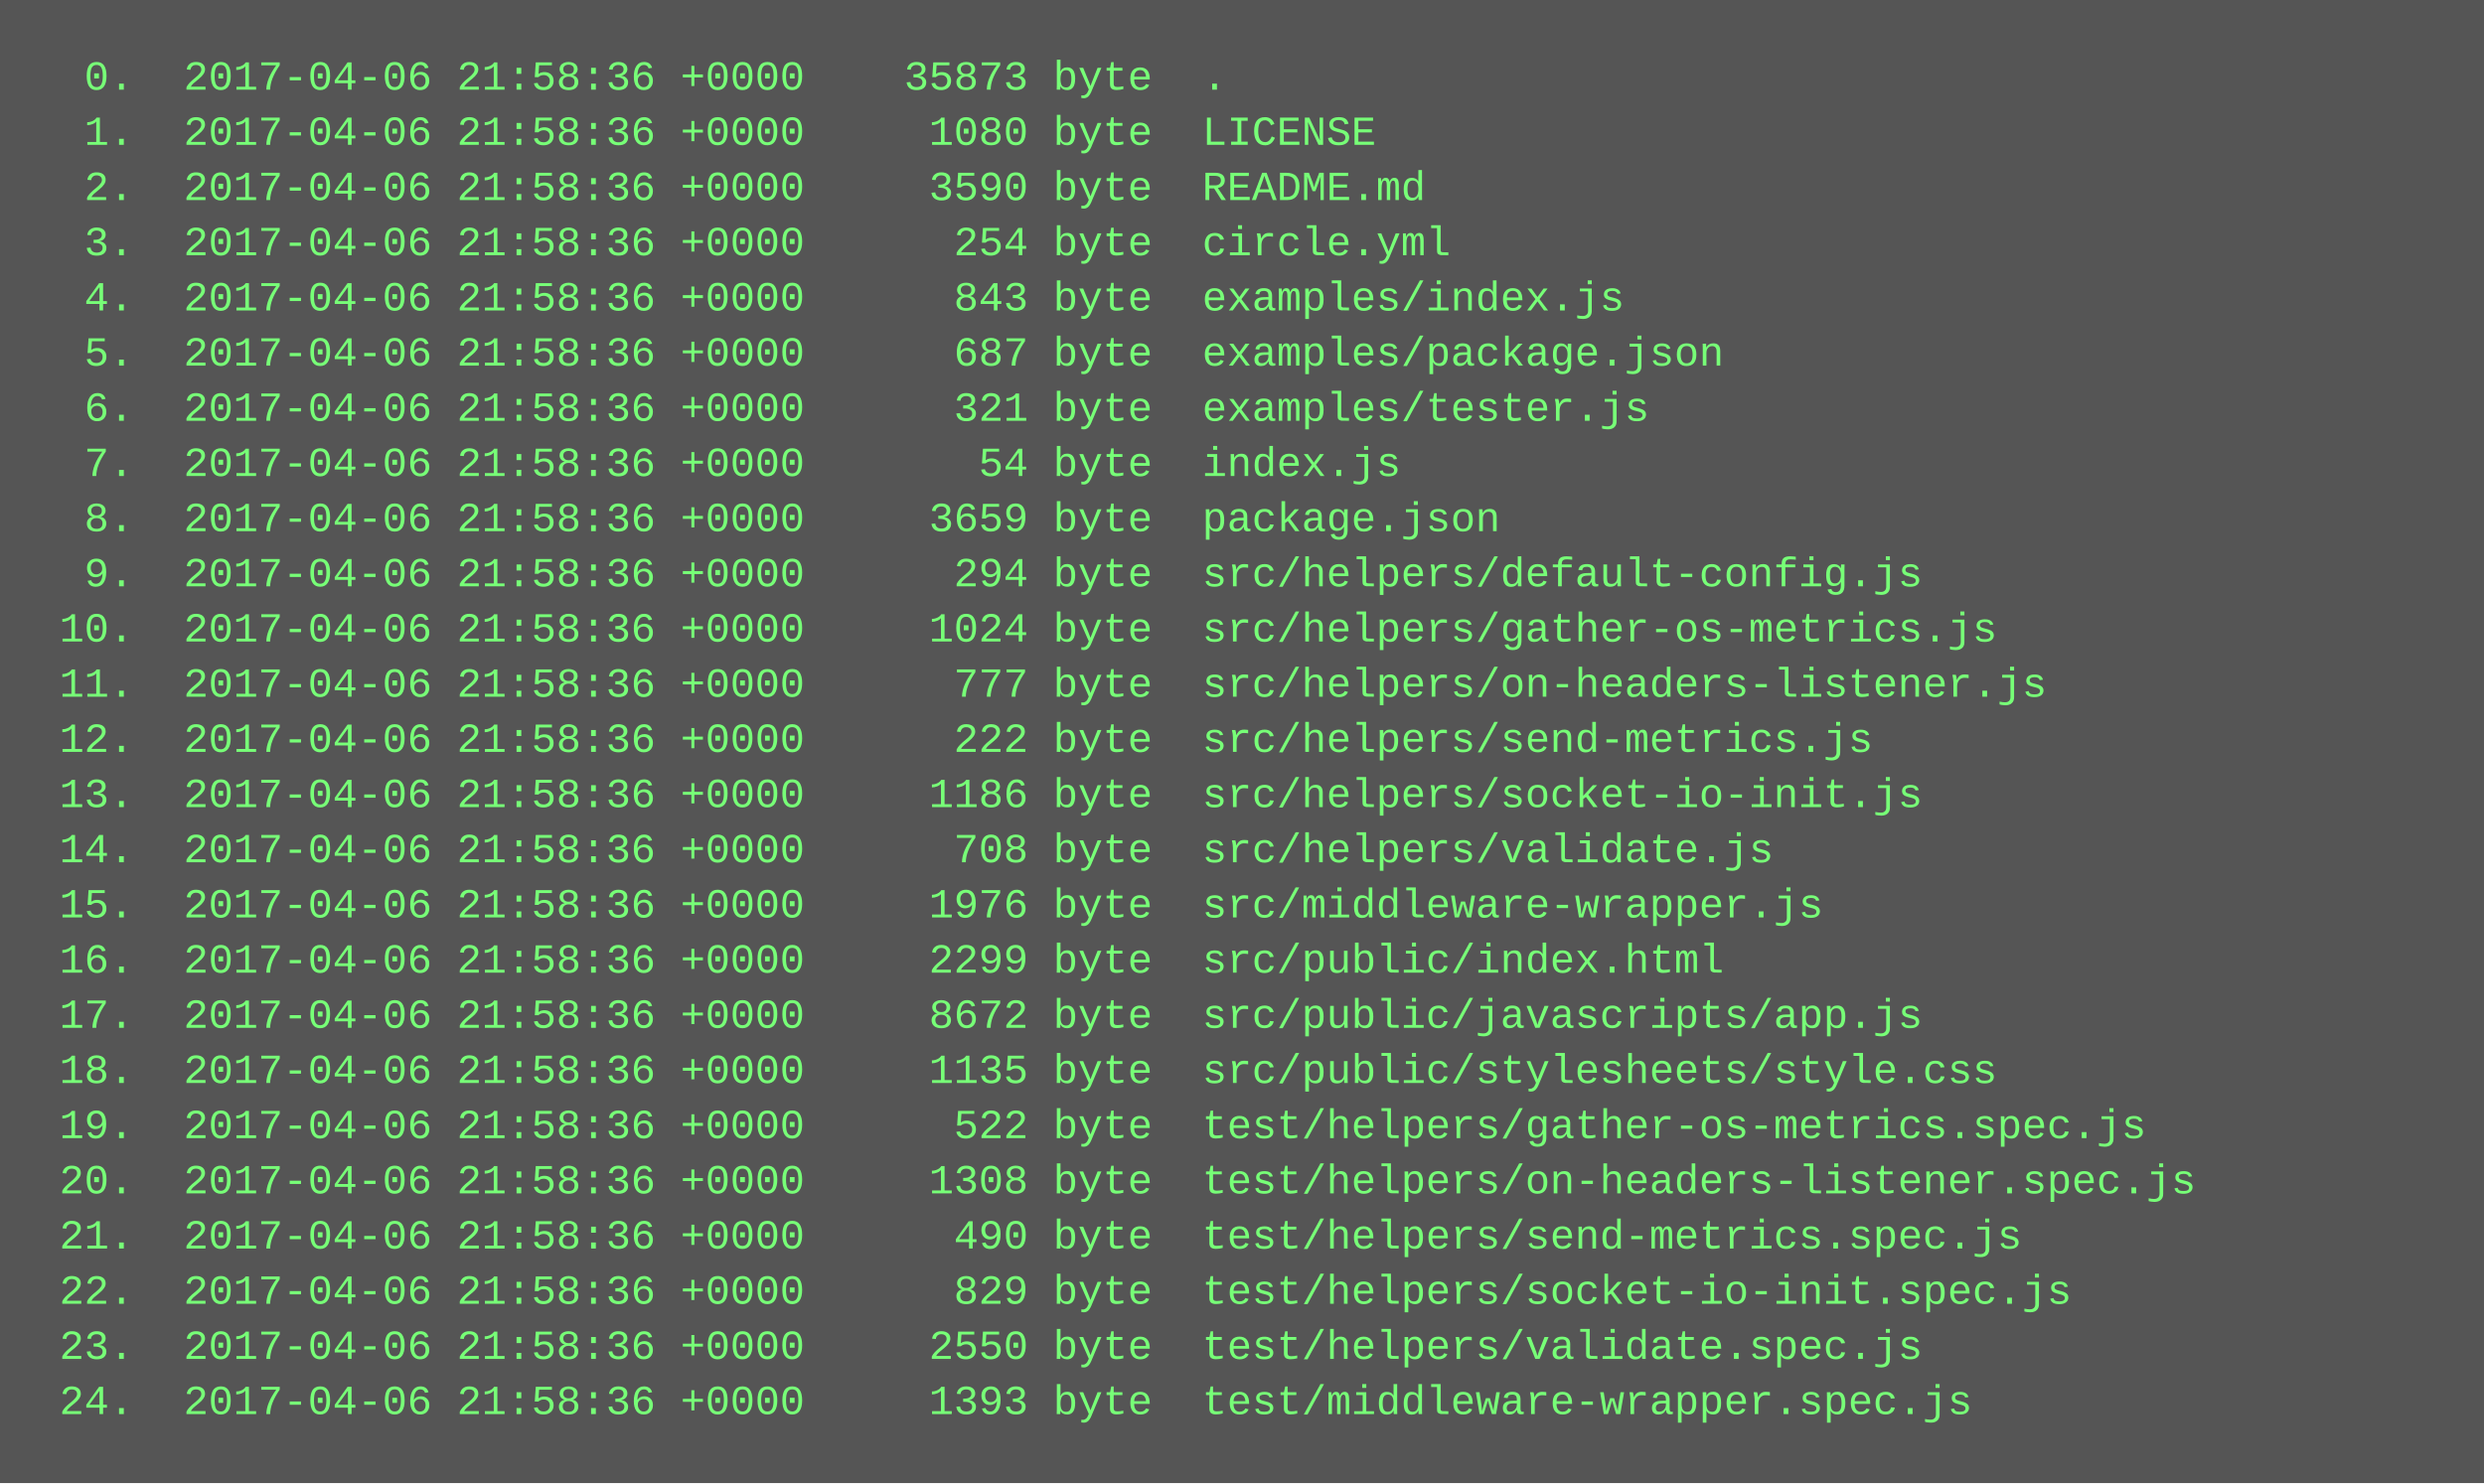
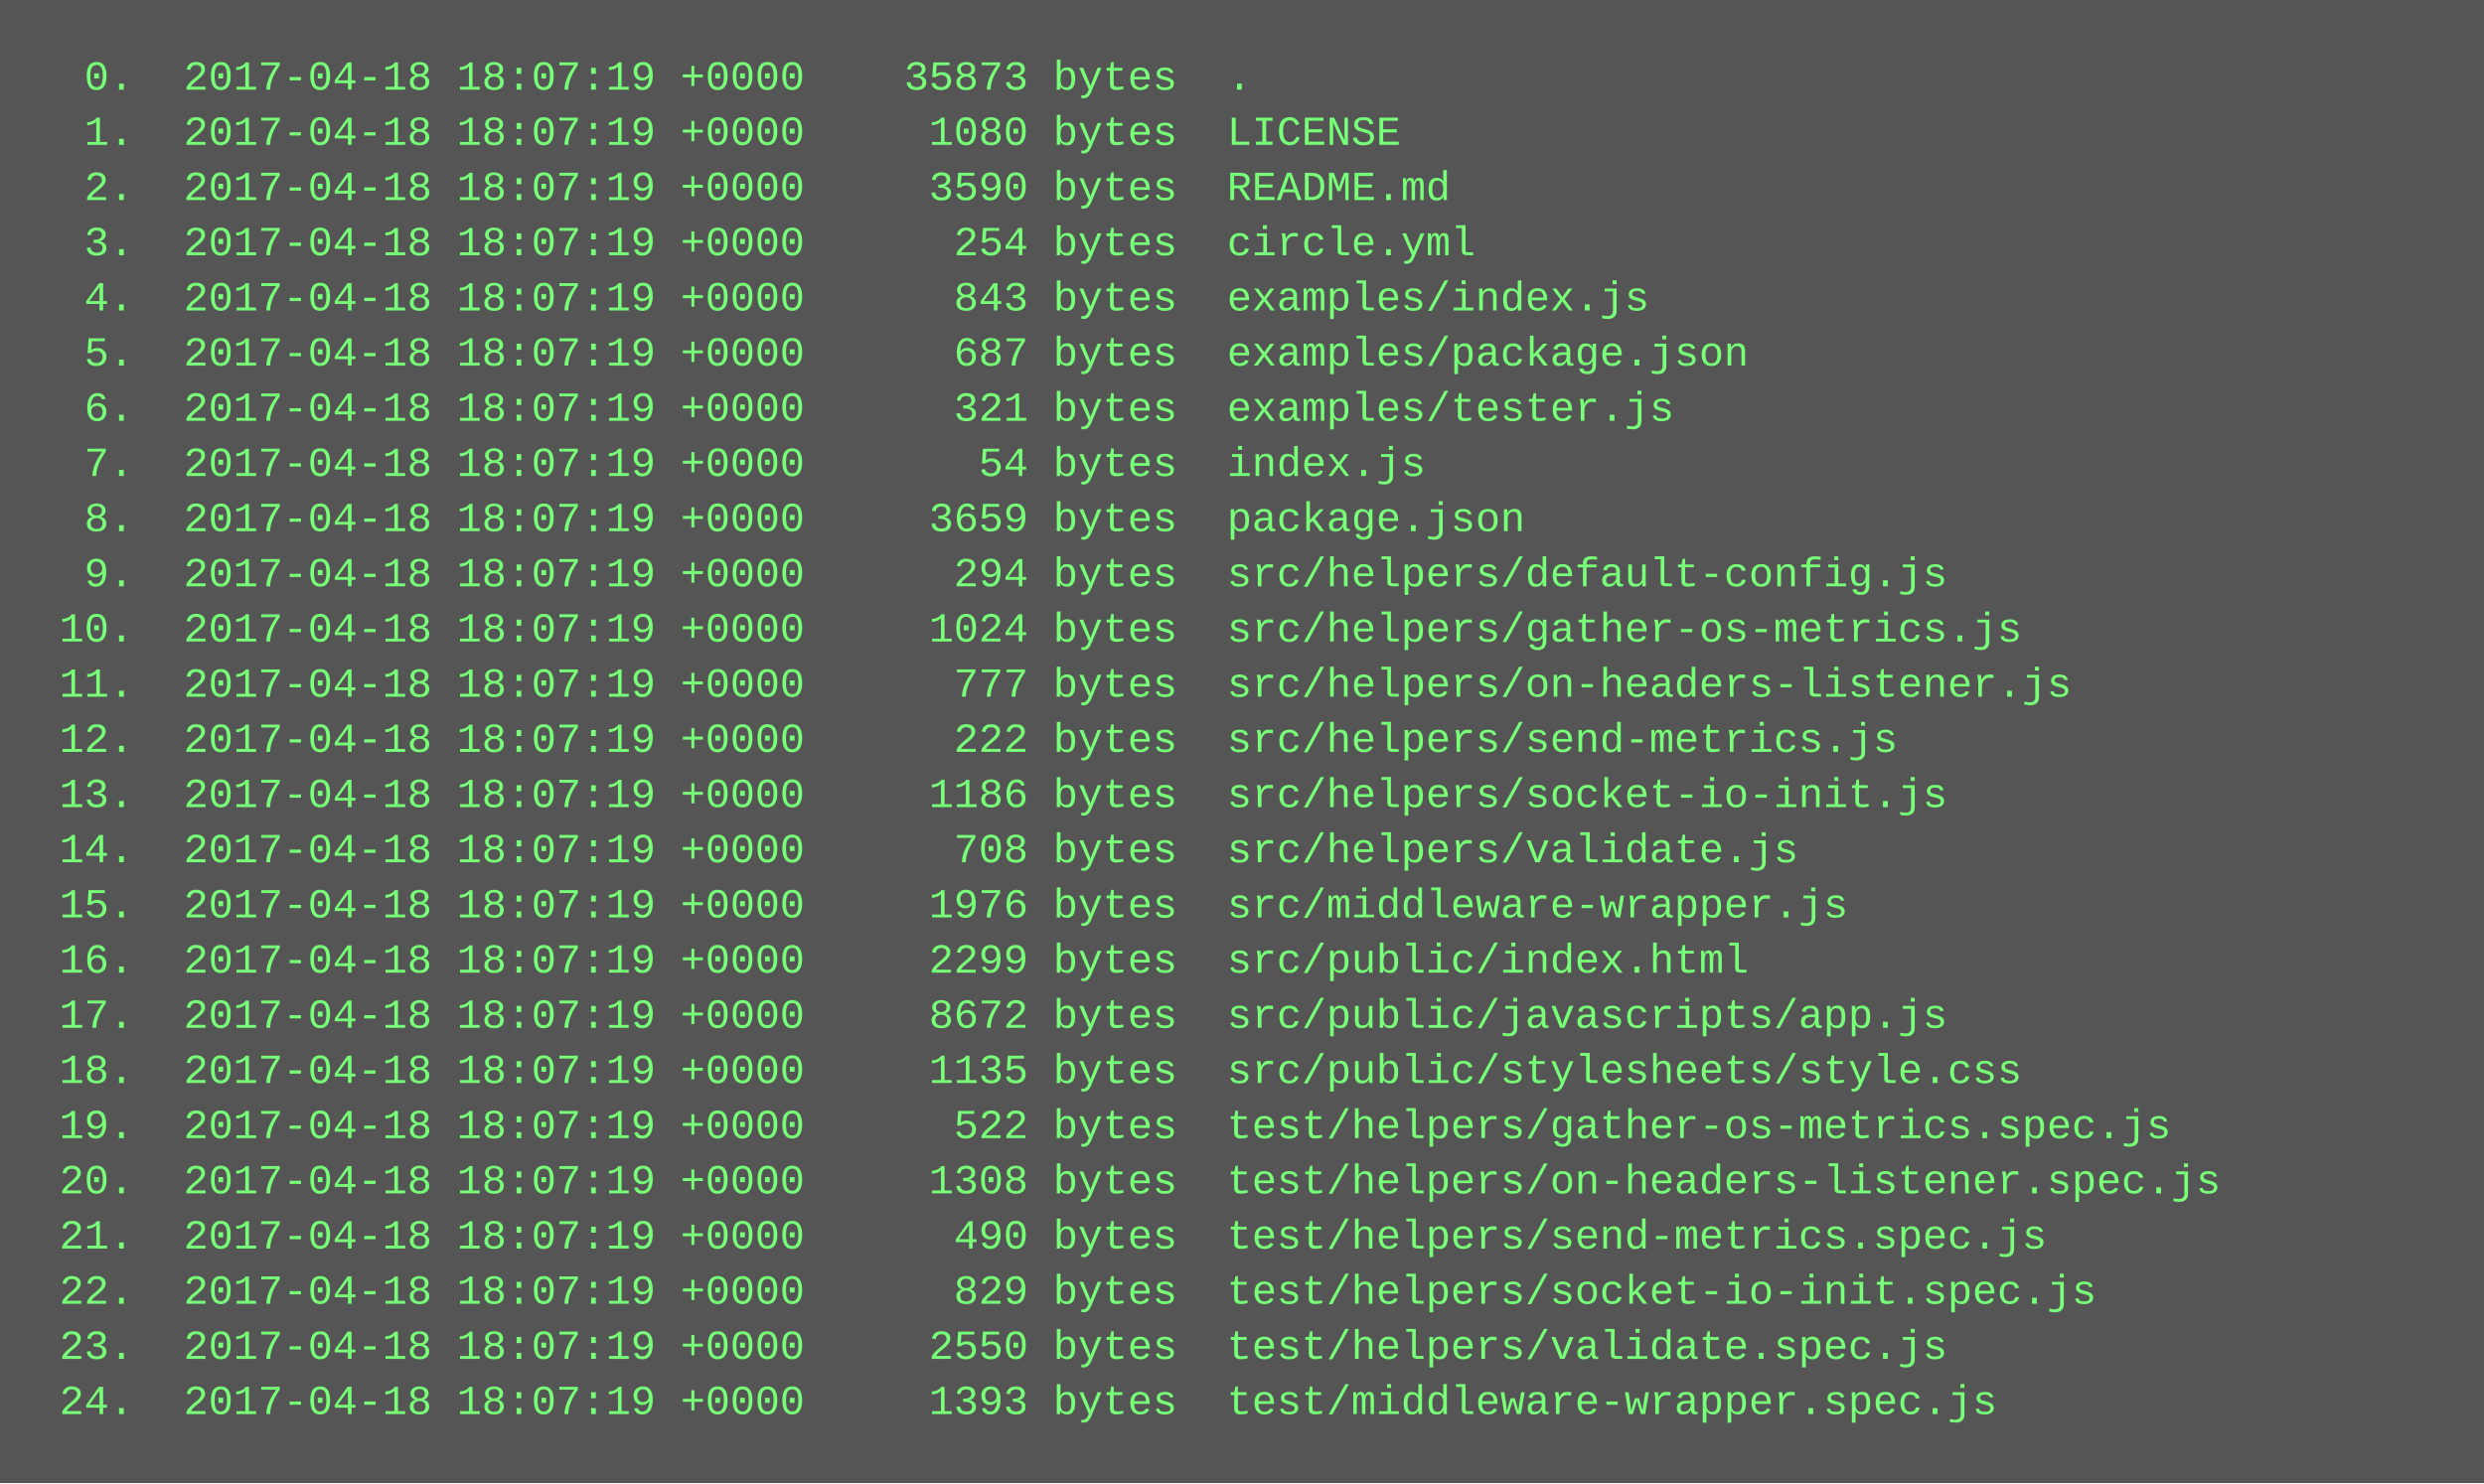
<svg xmlns="http://www.w3.org/2000/svg" height="430" width="720">
  <rect height="430" fill="#555" width="720" />
  <text fill="#7f7" font-family="Courier New" font-size="12" xml:space="preserve">
-     <tspan x="10" y="26">  0.  2017-04-06 21:58:36 +0000    35873 byte  .</tspan>
-     <tspan x="10" y="42">  1.  2017-04-06 21:58:36 +0000     1080 byte  LICENSE</tspan>
-     <tspan x="10" y="58">  2.  2017-04-06 21:58:36 +0000     3590 byte  README.md</tspan>
-     <tspan x="10" y="74">  3.  2017-04-06 21:58:36 +0000      254 byte  circle.yml</tspan>
-     <tspan x="10" y="90">  4.  2017-04-06 21:58:36 +0000      843 byte  examples/index.js</tspan>
-     <tspan x="10" y="106">  5.  2017-04-06 21:58:36 +0000      687 byte  examples/package.json</tspan>
-     <tspan x="10" y="122">  6.  2017-04-06 21:58:36 +0000      321 byte  examples/tester.js</tspan>
-     <tspan x="10" y="138">  7.  2017-04-06 21:58:36 +0000       54 byte  index.js</tspan>
-     <tspan x="10" y="154">  8.  2017-04-06 21:58:36 +0000     3659 byte  package.json</tspan>
-     <tspan x="10" y="170">  9.  2017-04-06 21:58:36 +0000      294 byte  src/helpers/default-config.js</tspan>
-     <tspan x="10" y="186"> 10.  2017-04-06 21:58:36 +0000     1024 byte  src/helpers/gather-os-metrics.js</tspan>
-     <tspan x="10" y="202"> 11.  2017-04-06 21:58:36 +0000      777 byte  src/helpers/on-headers-listener.js</tspan>
-     <tspan x="10" y="218"> 12.  2017-04-06 21:58:36 +0000      222 byte  src/helpers/send-metrics.js</tspan>
-     <tspan x="10" y="234"> 13.  2017-04-06 21:58:36 +0000     1186 byte  src/helpers/socket-io-init.js</tspan>
-     <tspan x="10" y="250"> 14.  2017-04-06 21:58:36 +0000      708 byte  src/helpers/validate.js</tspan>
-     <tspan x="10" y="266"> 15.  2017-04-06 21:58:36 +0000     1976 byte  src/middleware-wrapper.js</tspan>
-     <tspan x="10" y="282"> 16.  2017-04-06 21:58:36 +0000     2299 byte  src/public/index.html</tspan>
-     <tspan x="10" y="298"> 17.  2017-04-06 21:58:36 +0000     8672 byte  src/public/javascripts/app.js</tspan>
-     <tspan x="10" y="314"> 18.  2017-04-06 21:58:36 +0000     1135 byte  src/public/stylesheets/style.css</tspan>
-     <tspan x="10" y="330"> 19.  2017-04-06 21:58:36 +0000      522 byte  test/helpers/gather-os-metrics.spec.js</tspan>
-     <tspan x="10" y="346"> 20.  2017-04-06 21:58:36 +0000     1308 byte  test/helpers/on-headers-listener.spec.js</tspan>
-     <tspan x="10" y="362"> 21.  2017-04-06 21:58:36 +0000      490 byte  test/helpers/send-metrics.spec.js</tspan>
-     <tspan x="10" y="378"> 22.  2017-04-06 21:58:36 +0000      829 byte  test/helpers/socket-io-init.spec.js</tspan>
-     <tspan x="10" y="394"> 23.  2017-04-06 21:58:36 +0000     2550 byte  test/helpers/validate.spec.js</tspan>
-     <tspan x="10" y="410"> 24.  2017-04-06 21:58:36 +0000     1393 byte  test/middleware-wrapper.spec.js</tspan>
+     <tspan x="10" y="26">  0.  2017-04-18 18:07:19 +0000    35873 bytes  .</tspan>
+     <tspan x="10" y="42">  1.  2017-04-18 18:07:19 +0000     1080 bytes  LICENSE</tspan>
+     <tspan x="10" y="58">  2.  2017-04-18 18:07:19 +0000     3590 bytes  README.md</tspan>
+     <tspan x="10" y="74">  3.  2017-04-18 18:07:19 +0000      254 bytes  circle.yml</tspan>
+     <tspan x="10" y="90">  4.  2017-04-18 18:07:19 +0000      843 bytes  examples/index.js</tspan>
+     <tspan x="10" y="106">  5.  2017-04-18 18:07:19 +0000      687 bytes  examples/package.json</tspan>
+     <tspan x="10" y="122">  6.  2017-04-18 18:07:19 +0000      321 bytes  examples/tester.js</tspan>
+     <tspan x="10" y="138">  7.  2017-04-18 18:07:19 +0000       54 bytes  index.js</tspan>
+     <tspan x="10" y="154">  8.  2017-04-18 18:07:19 +0000     3659 bytes  package.json</tspan>
+     <tspan x="10" y="170">  9.  2017-04-18 18:07:19 +0000      294 bytes  src/helpers/default-config.js</tspan>
+     <tspan x="10" y="186"> 10.  2017-04-18 18:07:19 +0000     1024 bytes  src/helpers/gather-os-metrics.js</tspan>
+     <tspan x="10" y="202"> 11.  2017-04-18 18:07:19 +0000      777 bytes  src/helpers/on-headers-listener.js</tspan>
+     <tspan x="10" y="218"> 12.  2017-04-18 18:07:19 +0000      222 bytes  src/helpers/send-metrics.js</tspan>
+     <tspan x="10" y="234"> 13.  2017-04-18 18:07:19 +0000     1186 bytes  src/helpers/socket-io-init.js</tspan>
+     <tspan x="10" y="250"> 14.  2017-04-18 18:07:19 +0000      708 bytes  src/helpers/validate.js</tspan>
+     <tspan x="10" y="266"> 15.  2017-04-18 18:07:19 +0000     1976 bytes  src/middleware-wrapper.js</tspan>
+     <tspan x="10" y="282"> 16.  2017-04-18 18:07:19 +0000     2299 bytes  src/public/index.html</tspan>
+     <tspan x="10" y="298"> 17.  2017-04-18 18:07:19 +0000     8672 bytes  src/public/javascripts/app.js</tspan>
+     <tspan x="10" y="314"> 18.  2017-04-18 18:07:19 +0000     1135 bytes  src/public/stylesheets/style.css</tspan>
+     <tspan x="10" y="330"> 19.  2017-04-18 18:07:19 +0000      522 bytes  test/helpers/gather-os-metrics.spec.js</tspan>
+     <tspan x="10" y="346"> 20.  2017-04-18 18:07:19 +0000     1308 bytes  test/helpers/on-headers-listener.spec.js</tspan>
+     <tspan x="10" y="362"> 21.  2017-04-18 18:07:19 +0000      490 bytes  test/helpers/send-metrics.spec.js</tspan>
+     <tspan x="10" y="378"> 22.  2017-04-18 18:07:19 +0000      829 bytes  test/helpers/socket-io-init.spec.js</tspan>
+     <tspan x="10" y="394"> 23.  2017-04-18 18:07:19 +0000     2550 bytes  test/helpers/validate.spec.js</tspan>
+     <tspan x="10" y="410"> 24.  2017-04-18 18:07:19 +0000     1393 bytes  test/middleware-wrapper.spec.js</tspan>
  </text>
</svg>
